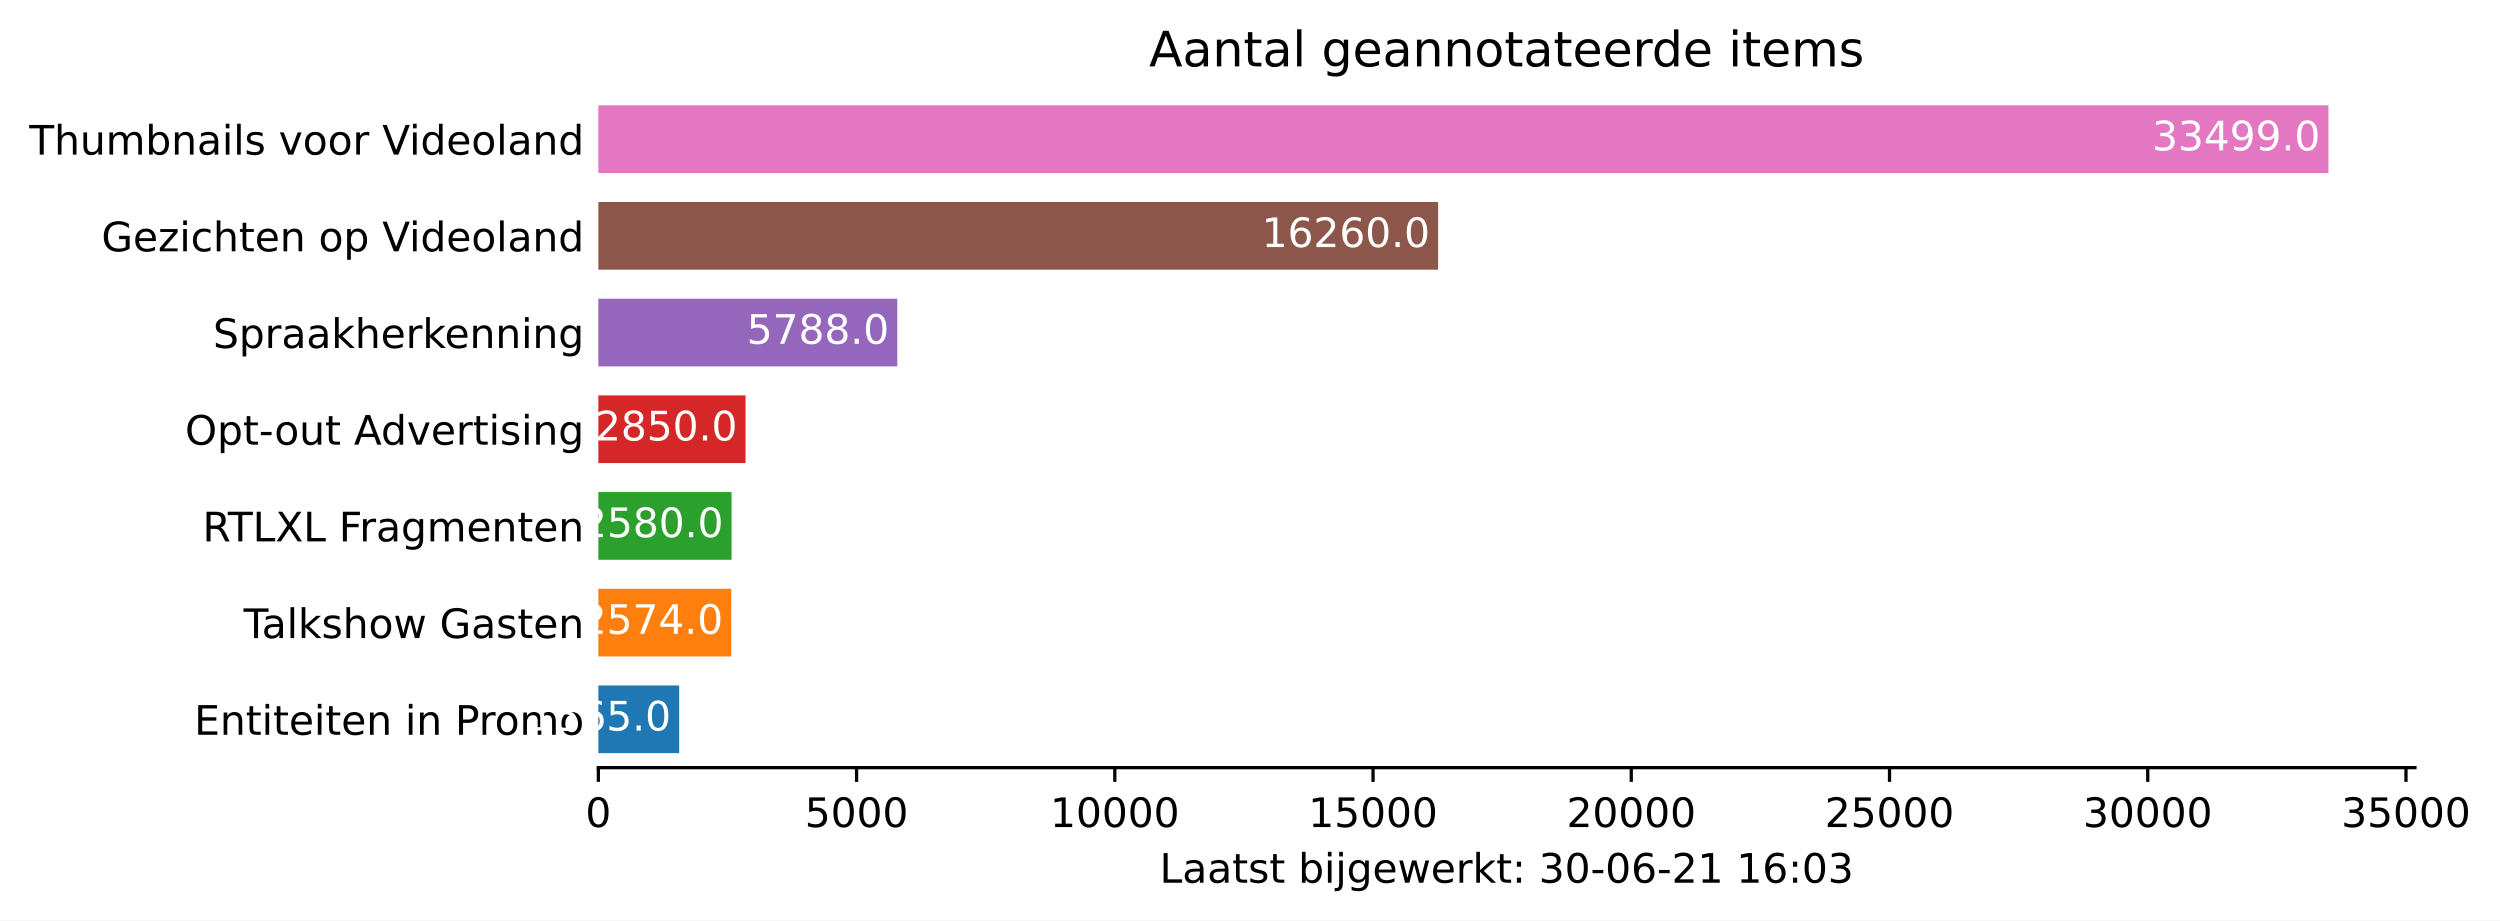
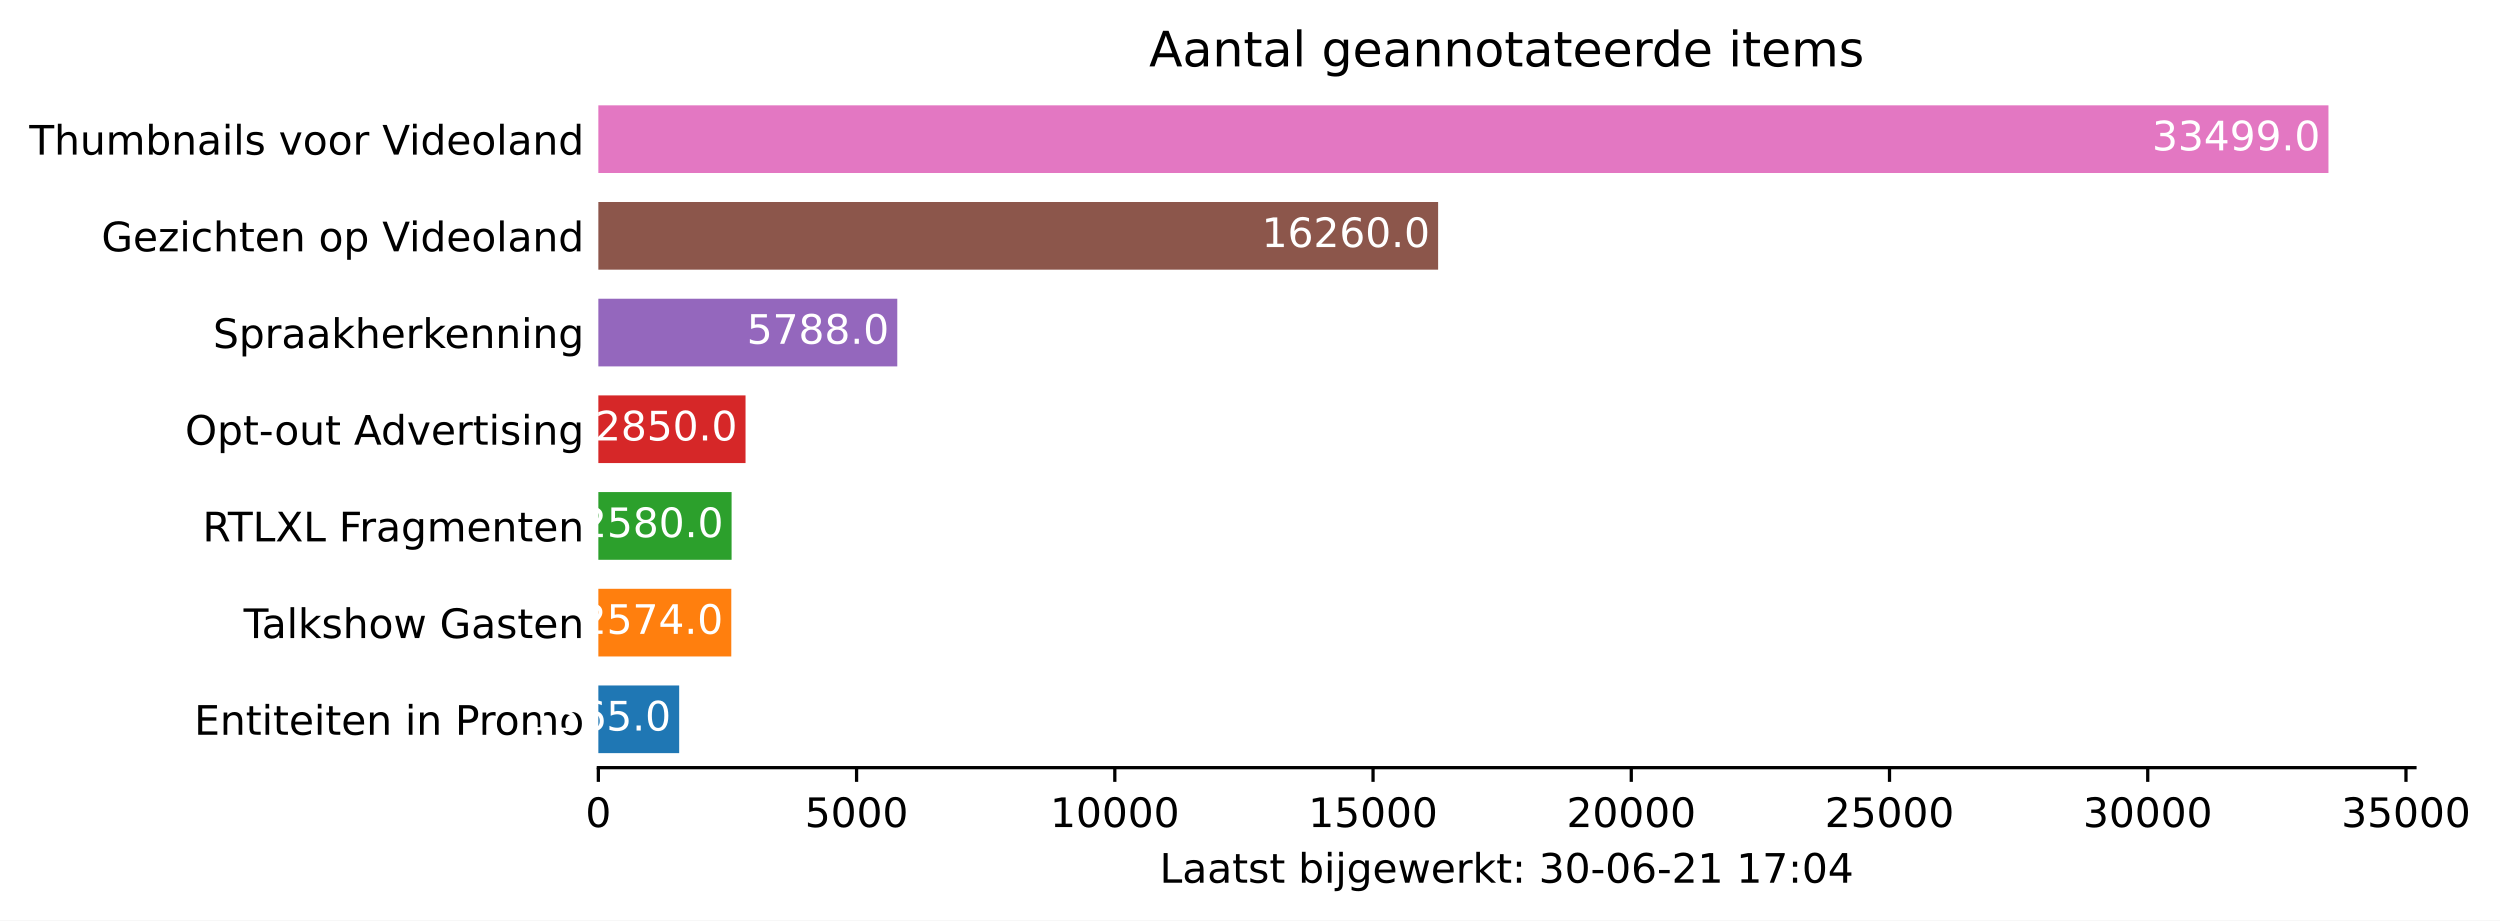
<svg xmlns="http://www.w3.org/2000/svg" xmlns:xlink="http://www.w3.org/1999/xlink" height="226.194pt" version="1.1" viewBox="0 0 614.331 226.194" width="614.331pt">
  <defs>
    <style type="text/css">*{stroke-linecap:butt;stroke-linejoin:round;}</style>
  </defs>
  <g id="figure_1">
    <g id="patch_1">
      <path d="M 0 226.194  L 614.331 226.194  L 614.331 0  L 0 0  z " style="fill:#ffffff;" />
    </g>
    <g id="axes_1">
      <g id="patch_2">
        <path d="M 147.033 188.638  L 593.433 188.638  L 593.433 22.318  L 147.033 22.318  z " style="fill:#ffffff;" />
      </g>
      <g id="patch_3">
-         <path clip-path="url(#pf9b5c4cf17)" d="M 147.033 185.074  L 166.895 185.074  L 166.895 168.442  L 147.033 168.442  z " style="fill:#1f77b4;" />
+         <path clip-path="url(#p7d36cc100f)" d="M 147.033 185.074  L 166.895 185.074  L 166.895 168.442  L 147.033 168.442  z " style="fill:#1f77b4;" />
      </g>
      <g id="patch_4">
-         <path clip-path="url(#pf9b5c4cf17)" d="M 147.033 161.314  L 179.7 161.314  L 179.7 144.682  L 147.033 144.682  z " style="fill:#ff7f0e;" />
+         <path clip-path="url(#p7d36cc100f)" d="M 147.033 161.314  L 179.7 161.314  L 179.7 144.682  L 147.033 144.682  z " style="fill:#ff7f0e;" />
      </g>
      <g id="patch_5">
-         <path clip-path="url(#pf9b5c4cf17)" d="M 147.033 137.554  L 179.776 137.554  L 179.776 120.922  L 147.033 120.922  z " style="fill:#2ca02c;" />
+         <path clip-path="url(#p7d36cc100f)" d="M 147.033 137.554  L 179.776 137.554  L 179.776 120.922  L 147.033 120.922  z " style="fill:#2ca02c;" />
      </g>
      <g id="patch_6">
-         <path clip-path="url(#pf9b5c4cf17)" d="M 147.033 113.794  L 183.203 113.794  L 183.203 97.162  L 147.033 97.162  z " style="fill:#d62728;" />
+         <path clip-path="url(#p7d36cc100f)" d="M 147.033 113.794  L 183.203 113.794  L 183.203 97.162  L 147.033 97.162  z " style="fill:#d62728;" />
      </g>
      <g id="patch_7">
-         <path clip-path="url(#pf9b5c4cf17)" d="M 147.033 90.034  L 220.49 90.034  L 220.49 73.402  L 147.033 73.402  z " style="fill:#9467bd;" />
+         <path clip-path="url(#p7d36cc100f)" d="M 147.033 90.034  L 220.49 90.034  L 220.49 73.402  L 147.033 73.402  z " style="fill:#9467bd;" />
      </g>
      <g id="patch_8">
-         <path clip-path="url(#pf9b5c4cf17)" d="M 147.033 66.274  L 353.392 66.274  L 353.392 49.642  L 147.033 49.642  z " style="fill:#8c564b;" />
+         <path clip-path="url(#p7d36cc100f)" d="M 147.033 66.274  L 353.392 66.274  L 353.392 49.642  L 147.033 49.642  z " style="fill:#8c564b;" />
      </g>
      <g id="patch_9">
-         <path clip-path="url(#pf9b5c4cf17)" d="M 147.033 42.514  L 572.176 42.514  L 572.176 25.882  L 147.033 25.882  z " style="fill:#e377c2;" />
+         <path clip-path="url(#p7d36cc100f)" d="M 147.033 42.514  L 572.176 42.514  L 572.176 25.882  L 147.033 25.882  z " style="fill:#e377c2;" />
      </g>
      <g id="matplotlib.axis_1">
        <g id="xtick_1">
          <g id="line2d_1">
            <defs>
-               <path d="M 0 0  L 0 3.5  " id="m8bc6cc140d" style="stroke:#000000;stroke-width:0.8;" />
+               <path d="M 0 0  L 0 3.5  " id="m6e944d1fe0" style="stroke:#000000;stroke-width:0.8;" />
            </defs>
            <g>
-               <use style="stroke:#000000;stroke-width:0.8;" x="147.033" xlink:href="#m8bc6cc140d" y="188.638" />
+               <use style="stroke:#000000;stroke-width:0.8;" x="147.033" xlink:href="#m6e944d1fe0" y="188.638" />
            </g>
          </g>
          <g id="text_1">
            <g transform="translate(143.8516 203.2366)scale(0.1 -0.1)">
              <defs>
                <path d="M 2034 4250  Q 1547 4250 1301 3770  Q 1056 3291 1056 2328  Q 1056 1369 1301 889  Q 1547 409 2034 409  Q 2525 409 2770 889  Q 3016 1369 3016 2328  Q 3016 3291 2770 3770  Q 2525 4250 2034 4250  z M 2034 4750  Q 2819 4750 3233 4129  Q 3647 3509 3647 2328  Q 3647 1150 3233 529  Q 2819 -91 2034 -91  Q 1250 -91 836 529  Q 422 1150 422 2328  Q 422 3509 836 4129  Q 1250 4750 2034 4750  z " id="DejaVuSans-30" transform="scale(0.015625)" />
              </defs>
              <use xlink:href="#DejaVuSans-30" />
            </g>
          </g>
        </g>
        <g id="xtick_2">
          <g id="line2d_2">
            <g>
-               <use style="stroke:#000000;stroke-width:0.8;" x="210.489" xlink:href="#m8bc6cc140d" y="188.638" />
+               <use style="stroke:#000000;stroke-width:0.8;" x="210.489" xlink:href="#m6e944d1fe0" y="188.638" />
            </g>
          </g>
          <g id="text_2">
            <g transform="translate(197.7639 203.2366)scale(0.1 -0.1)">
              <defs>
                <path d="M 691 4666  L 3169 4666  L 3169 4134  L 1269 4134  L 1269 2991  Q 1406 3038 1543 3061  Q 1681 3084 1819 3084  Q 2600 3084 3056 2656  Q 3513 2228 3513 1497  Q 3513 744 3044 326  Q 2575 -91 1722 -91  Q 1428 -91 1123 -41  Q 819 9 494 109  L 494 744  Q 775 591 1075 516  Q 1375 441 1709 441  Q 2250 441 2565 725  Q 2881 1009 2881 1497  Q 2881 1984 2565 2268  Q 2250 2553 1709 2553  Q 1456 2553 1204 2497  Q 953 2441 691 2322  L 691 4666  z " id="DejaVuSans-35" transform="scale(0.015625)" />
              </defs>
              <use xlink:href="#DejaVuSans-35" />
              <use x="63.623" xlink:href="#DejaVuSans-30" />
              <use x="127.246" xlink:href="#DejaVuSans-30" />
              <use x="190.869" xlink:href="#DejaVuSans-30" />
            </g>
          </g>
        </g>
        <g id="xtick_3">
          <g id="line2d_3">
            <g>
-               <use style="stroke:#000000;stroke-width:0.8;" x="273.945" xlink:href="#m8bc6cc140d" y="188.638" />
+               <use style="stroke:#000000;stroke-width:0.8;" x="273.945" xlink:href="#m6e944d1fe0" y="188.638" />
            </g>
          </g>
          <g id="text_3">
            <g transform="translate(258.0387 203.2366)scale(0.1 -0.1)">
              <defs>
                <path d="M 794 531  L 1825 531  L 1825 4091  L 703 3866  L 703 4441  L 1819 4666  L 2450 4666  L 2450 531  L 3481 531  L 3481 0  L 794 0  L 794 531  z " id="DejaVuSans-31" transform="scale(0.015625)" />
              </defs>
              <use xlink:href="#DejaVuSans-31" />
              <use x="63.623" xlink:href="#DejaVuSans-30" />
              <use x="127.246" xlink:href="#DejaVuSans-30" />
              <use x="190.869" xlink:href="#DejaVuSans-30" />
              <use x="254.492" xlink:href="#DejaVuSans-30" />
            </g>
          </g>
        </g>
        <g id="xtick_4">
          <g id="line2d_4">
            <g>
-               <use style="stroke:#000000;stroke-width:0.8;" x="337.401" xlink:href="#m8bc6cc140d" y="188.638" />
+               <use style="stroke:#000000;stroke-width:0.8;" x="337.401" xlink:href="#m6e944d1fe0" y="188.638" />
            </g>
          </g>
          <g id="text_4">
            <g transform="translate(321.4947 203.2366)scale(0.1 -0.1)">
              <use xlink:href="#DejaVuSans-31" />
              <use x="63.623" xlink:href="#DejaVuSans-35" />
              <use x="127.246" xlink:href="#DejaVuSans-30" />
              <use x="190.869" xlink:href="#DejaVuSans-30" />
              <use x="254.492" xlink:href="#DejaVuSans-30" />
            </g>
          </g>
        </g>
        <g id="xtick_5">
          <g id="line2d_5">
            <g>
-               <use style="stroke:#000000;stroke-width:0.8;" x="400.857" xlink:href="#m8bc6cc140d" y="188.638" />
+               <use style="stroke:#000000;stroke-width:0.8;" x="400.857" xlink:href="#m6e944d1fe0" y="188.638" />
            </g>
          </g>
          <g id="text_5">
            <g transform="translate(384.9508 203.2366)scale(0.1 -0.1)">
              <defs>
                <path d="M 1228 531  L 3431 531  L 3431 0  L 469 0  L 469 531  Q 828 903 1448 1529  Q 2069 2156 2228 2338  Q 2531 2678 2651 2914  Q 2772 3150 2772 3378  Q 2772 3750 2511 3984  Q 2250 4219 1831 4219  Q 1534 4219 1204 4116  Q 875 4013 500 3803  L 500 4441  Q 881 4594 1212 4672  Q 1544 4750 1819 4750  Q 2544 4750 2975 4387  Q 3406 4025 3406 3419  Q 3406 3131 3298 2873  Q 3191 2616 2906 2266  Q 2828 2175 2409 1742  Q 1991 1309 1228 531  z " id="DejaVuSans-32" transform="scale(0.015625)" />
              </defs>
              <use xlink:href="#DejaVuSans-32" />
              <use x="63.623" xlink:href="#DejaVuSans-30" />
              <use x="127.246" xlink:href="#DejaVuSans-30" />
              <use x="190.869" xlink:href="#DejaVuSans-30" />
              <use x="254.492" xlink:href="#DejaVuSans-30" />
            </g>
          </g>
        </g>
        <g id="xtick_6">
          <g id="line2d_6">
            <g>
-               <use style="stroke:#000000;stroke-width:0.8;" x="464.313" xlink:href="#m8bc6cc140d" y="188.638" />
+               <use style="stroke:#000000;stroke-width:0.8;" x="464.313" xlink:href="#m6e944d1fe0" y="188.638" />
            </g>
          </g>
          <g id="text_6">
            <g transform="translate(448.4068 203.2366)scale(0.1 -0.1)">
              <use xlink:href="#DejaVuSans-32" />
              <use x="63.623" xlink:href="#DejaVuSans-35" />
              <use x="127.246" xlink:href="#DejaVuSans-30" />
              <use x="190.869" xlink:href="#DejaVuSans-30" />
              <use x="254.492" xlink:href="#DejaVuSans-30" />
            </g>
          </g>
        </g>
        <g id="xtick_7">
          <g id="line2d_7">
            <g>
-               <use style="stroke:#000000;stroke-width:0.8;" x="527.769" xlink:href="#m8bc6cc140d" y="188.638" />
+               <use style="stroke:#000000;stroke-width:0.8;" x="527.769" xlink:href="#m6e944d1fe0" y="188.638" />
            </g>
          </g>
          <g id="text_7">
            <g transform="translate(511.8629 203.2366)scale(0.1 -0.1)">
              <defs>
                <path d="M 2597 2516  Q 3050 2419 3304 2112  Q 3559 1806 3559 1356  Q 3559 666 3084 287  Q 2609 -91 1734 -91  Q 1441 -91 1130 -33  Q 819 25 488 141  L 488 750  Q 750 597 1062 519  Q 1375 441 1716 441  Q 2309 441 2620 675  Q 2931 909 2931 1356  Q 2931 1769 2642 2001  Q 2353 2234 1838 2234  L 1294 2234  L 1294 2753  L 1863 2753  Q 2328 2753 2575 2939  Q 2822 3125 2822 3475  Q 2822 3834 2567 4026  Q 2313 4219 1838 4219  Q 1578 4219 1281 4162  Q 984 4106 628 3988  L 628 4550  Q 988 4650 1302 4700  Q 1616 4750 1894 4750  Q 2613 4750 3031 4423  Q 3450 4097 3450 3541  Q 3450 3153 3228 2886  Q 3006 2619 2597 2516  z " id="DejaVuSans-33" transform="scale(0.015625)" />
              </defs>
              <use xlink:href="#DejaVuSans-33" />
              <use x="63.623" xlink:href="#DejaVuSans-30" />
              <use x="127.246" xlink:href="#DejaVuSans-30" />
              <use x="190.869" xlink:href="#DejaVuSans-30" />
              <use x="254.492" xlink:href="#DejaVuSans-30" />
            </g>
          </g>
        </g>
        <g id="xtick_8">
          <g id="line2d_8">
            <g>
-               <use style="stroke:#000000;stroke-width:0.8;" x="591.225" xlink:href="#m8bc6cc140d" y="188.638" />
+               <use style="stroke:#000000;stroke-width:0.8;" x="591.225" xlink:href="#m6e944d1fe0" y="188.638" />
            </g>
          </g>
          <g id="text_8">
            <g transform="translate(575.3189 203.2366)scale(0.1 -0.1)">
              <use xlink:href="#DejaVuSans-33" />
              <use x="63.623" xlink:href="#DejaVuSans-35" />
              <use x="127.246" xlink:href="#DejaVuSans-30" />
              <use x="190.869" xlink:href="#DejaVuSans-30" />
              <use x="254.492" xlink:href="#DejaVuSans-30" />
            </g>
          </g>
        </g>
        <g id="text_9">
          <g transform="translate(284.9578 216.9147)scale(0.1 -0.1)">
            <defs>
              <path d="M 628 4666  L 1259 4666  L 1259 531  L 3531 531  L 3531 0  L 628 0  L 628 4666  z " id="DejaVuSans-4c" transform="scale(0.015625)" />
              <path d="M 2194 1759  Q 1497 1759 1228 1600  Q 959 1441 959 1056  Q 959 750 1161 570  Q 1363 391 1709 391  Q 2188 391 2477 730  Q 2766 1069 2766 1631  L 2766 1759  L 2194 1759  z M 3341 1997  L 3341 0  L 2766 0  L 2766 531  Q 2569 213 2275 61  Q 1981 -91 1556 -91  Q 1019 -91 701 211  Q 384 513 384 1019  Q 384 1609 779 1909  Q 1175 2209 1959 2209  L 2766 2209  L 2766 2266  Q 2766 2663 2505 2880  Q 2244 3097 1772 3097  Q 1472 3097 1187 3025  Q 903 2953 641 2809  L 641 3341  Q 956 3463 1253 3523  Q 1550 3584 1831 3584  Q 2591 3584 2966 3190  Q 3341 2797 3341 1997  z " id="DejaVuSans-61" transform="scale(0.015625)" />
              <path d="M 1172 4494  L 1172 3500  L 2356 3500  L 2356 3053  L 1172 3053  L 1172 1153  Q 1172 725 1289 603  Q 1406 481 1766 481  L 2356 481  L 2356 0  L 1766 0  Q 1100 0 847 248  Q 594 497 594 1153  L 594 3053  L 172 3053  L 172 3500  L 594 3500  L 594 4494  L 1172 4494  z " id="DejaVuSans-74" transform="scale(0.015625)" />
              <path d="M 2834 3397  L 2834 2853  Q 2591 2978 2328 3040  Q 2066 3103 1784 3103  Q 1356 3103 1142 2972  Q 928 2841 928 2578  Q 928 2378 1081 2264  Q 1234 2150 1697 2047  L 1894 2003  Q 2506 1872 2764 1633  Q 3022 1394 3022 966  Q 3022 478 2636 193  Q 2250 -91 1575 -91  Q 1294 -91 989 -36  Q 684 19 347 128  L 347 722  Q 666 556 975 473  Q 1284 391 1588 391  Q 1994 391 2212 530  Q 2431 669 2431 922  Q 2431 1156 2273 1281  Q 2116 1406 1581 1522  L 1381 1569  Q 847 1681 609 1914  Q 372 2147 372 2553  Q 372 3047 722 3315  Q 1072 3584 1716 3584  Q 2034 3584 2315 3537  Q 2597 3491 2834 3397  z " id="DejaVuSans-73" transform="scale(0.015625)" />
              <path id="DejaVuSans-20" transform="scale(0.015625)" />
              <path d="M 3116 1747  Q 3116 2381 2855 2742  Q 2594 3103 2138 3103  Q 1681 3103 1420 2742  Q 1159 2381 1159 1747  Q 1159 1113 1420 752  Q 1681 391 2138 391  Q 2594 391 2855 752  Q 3116 1113 3116 1747  z M 1159 2969  Q 1341 3281 1617 3432  Q 1894 3584 2278 3584  Q 2916 3584 3314 3078  Q 3713 2572 3713 1747  Q 3713 922 3314 415  Q 2916 -91 2278 -91  Q 1894 -91 1617 61  Q 1341 213 1159 525  L 1159 0  L 581 0  L 581 4863  L 1159 4863  L 1159 2969  z " id="DejaVuSans-62" transform="scale(0.015625)" />
              <path d="M 603 3500  L 1178 3500  L 1178 0  L 603 0  L 603 3500  z M 603 4863  L 1178 4863  L 1178 4134  L 603 4134  L 603 4863  z " id="DejaVuSans-69" transform="scale(0.015625)" />
              <path d="M 603 3500  L 1178 3500  L 1178 -63  Q 1178 -731 923 -1031  Q 669 -1331 103 -1331  L -116 -1331  L -116 -844  L 38 -844  Q 366 -844 484 -692  Q 603 -541 603 -63  L 603 3500  z M 603 4863  L 1178 4863  L 1178 4134  L 603 4134  L 603 4863  z " id="DejaVuSans-6a" transform="scale(0.015625)" />
              <path d="M 2906 1791  Q 2906 2416 2648 2759  Q 2391 3103 1925 3103  Q 1463 3103 1205 2759  Q 947 2416 947 1791  Q 947 1169 1205 825  Q 1463 481 1925 481  Q 2391 481 2648 825  Q 2906 1169 2906 1791  z M 3481 434  Q 3481 -459 3084 -895  Q 2688 -1331 1869 -1331  Q 1566 -1331 1297 -1286  Q 1028 -1241 775 -1147  L 775 -588  Q 1028 -725 1275 -790  Q 1522 -856 1778 -856  Q 2344 -856 2625 -561  Q 2906 -266 2906 331  L 2906 616  Q 2728 306 2450 153  Q 2172 0 1784 0  Q 1141 0 747 490  Q 353 981 353 1791  Q 353 2603 747 3093  Q 1141 3584 1784 3584  Q 2172 3584 2450 3431  Q 2728 3278 2906 2969  L 2906 3500  L 3481 3500  L 3481 434  z " id="DejaVuSans-67" transform="scale(0.015625)" />
              <path d="M 3597 1894  L 3597 1613  L 953 1613  Q 991 1019 1311 708  Q 1631 397 2203 397  Q 2534 397 2845 478  Q 3156 559 3463 722  L 3463 178  Q 3153 47 2828 -22  Q 2503 -91 2169 -91  Q 1331 -91 842 396  Q 353 884 353 1716  Q 353 2575 817 3079  Q 1281 3584 2069 3584  Q 2775 3584 3186 3129  Q 3597 2675 3597 1894  z M 3022 2063  Q 3016 2534 2758 2815  Q 2500 3097 2075 3097  Q 1594 3097 1305 2825  Q 1016 2553 972 2059  L 3022 2063  z " id="DejaVuSans-65" transform="scale(0.015625)" />
              <path d="M 269 3500  L 844 3500  L 1563 769  L 2278 3500  L 2956 3500  L 3675 769  L 4391 3500  L 4966 3500  L 4050 0  L 3372 0  L 2619 2869  L 1863 0  L 1184 0  L 269 3500  z " id="DejaVuSans-77" transform="scale(0.015625)" />
              <path d="M 2631 2963  Q 2534 3019 2420 3045  Q 2306 3072 2169 3072  Q 1681 3072 1420 2755  Q 1159 2438 1159 1844  L 1159 0  L 581 0  L 581 3500  L 1159 3500  L 1159 2956  Q 1341 3275 1631 3429  Q 1922 3584 2338 3584  Q 2397 3584 2469 3576  Q 2541 3569 2628 3553  L 2631 2963  z " id="DejaVuSans-72" transform="scale(0.015625)" />
              <path d="M 581 4863  L 1159 4863  L 1159 1991  L 2875 3500  L 3609 3500  L 1753 1863  L 3688 0  L 2938 0  L 1159 1709  L 1159 0  L 581 0  L 581 4863  z " id="DejaVuSans-6b" transform="scale(0.015625)" />
              <path d="M 750 794  L 1409 794  L 1409 0  L 750 0  L 750 794  z M 750 3309  L 1409 3309  L 1409 2516  L 750 2516  L 750 3309  z " id="DejaVuSans-3a" transform="scale(0.015625)" />
              <path d="M 313 2009  L 1997 2009  L 1997 1497  L 313 1497  L 313 2009  z " id="DejaVuSans-2d" transform="scale(0.015625)" />
              <path d="M 2113 2584  Q 1688 2584 1439 2293  Q 1191 2003 1191 1497  Q 1191 994 1439 701  Q 1688 409 2113 409  Q 2538 409 2786 701  Q 3034 994 3034 1497  Q 3034 2003 2786 2293  Q 2538 2584 2113 2584  z M 3366 4563  L 3366 3988  Q 3128 4100 2886 4159  Q 2644 4219 2406 4219  Q 1781 4219 1451 3797  Q 1122 3375 1075 2522  Q 1259 2794 1537 2939  Q 1816 3084 2150 3084  Q 2853 3084 3261 2657  Q 3669 2231 3669 1497  Q 3669 778 3244 343  Q 2819 -91 2113 -91  Q 1303 -91 875 529  Q 447 1150 447 2328  Q 447 3434 972 4092  Q 1497 4750 2381 4750  Q 2619 4750 2861 4703  Q 3103 4656 3366 4563  z " id="DejaVuSans-36" transform="scale(0.015625)" />
+               <path d="M 525 4666  L 3525 4666  L 3525 4397  L 1831 0  L 1172 0  L 2766 4134  L 525 4134  L 525 4666  z " id="DejaVuSans-37" transform="scale(0.015625)" />
+               <path d="M 2419 4116  L 825 1625  L 2419 1625  L 2419 4116  z M 2253 4666  L 3047 4666  L 3047 1625  L 3713 1625  L 3713 1100  L 3047 1100  L 3047 0  L 2419 0  L 2419 1100  L 313 1100  L 313 1709  L 2253 4666  z " id="DejaVuSans-34" transform="scale(0.015625)" />
            </defs>
            <use xlink:href="#DejaVuSans-4c" />
            <use x="55.713" xlink:href="#DejaVuSans-61" />
            <use x="116.992" xlink:href="#DejaVuSans-61" />
            <use x="178.271" xlink:href="#DejaVuSans-74" />
            <use x="217.48" xlink:href="#DejaVuSans-73" />
            <use x="269.58" xlink:href="#DejaVuSans-74" />
            <use x="308.789" xlink:href="#DejaVuSans-20" />
            <use x="340.576" xlink:href="#DejaVuSans-62" />
            <use x="404.053" xlink:href="#DejaVuSans-69" />
            <use x="431.836" xlink:href="#DejaVuSans-6a" />
            <use x="459.619" xlink:href="#DejaVuSans-67" />
            <use x="523.096" xlink:href="#DejaVuSans-65" />
            <use x="584.619" xlink:href="#DejaVuSans-77" />
            <use x="666.406" xlink:href="#DejaVuSans-65" />
            <use x="727.93" xlink:href="#DejaVuSans-72" />
            <use x="769.043" xlink:href="#DejaVuSans-6b" />
            <use x="826.953" xlink:href="#DejaVuSans-74" />
            <use x="866.162" xlink:href="#DejaVuSans-3a" />
            <use x="899.854" xlink:href="#DejaVuSans-20" />
            <use x="931.641" xlink:href="#DejaVuSans-33" />
            <use x="995.264" xlink:href="#DejaVuSans-30" />
            <use x="1058.887" xlink:href="#DejaVuSans-2d" />
            <use x="1094.971" xlink:href="#DejaVuSans-30" />
            <use x="1158.594" xlink:href="#DejaVuSans-36" />
            <use x="1222.217" xlink:href="#DejaVuSans-2d" />
            <use x="1258.301" xlink:href="#DejaVuSans-32" />
            <use x="1321.924" xlink:href="#DejaVuSans-31" />
            <use x="1385.547" xlink:href="#DejaVuSans-20" />
            <use x="1417.334" xlink:href="#DejaVuSans-31" />
-             <use x="1480.957" xlink:href="#DejaVuSans-36" />
+             <use x="1480.957" xlink:href="#DejaVuSans-37" />
            <use x="1544.58" xlink:href="#DejaVuSans-3a" />
            <use x="1578.271" xlink:href="#DejaVuSans-30" />
-             <use x="1641.895" xlink:href="#DejaVuSans-33" />
+             <use x="1641.895" xlink:href="#DejaVuSans-34" />
          </g>
        </g>
      </g>
      <g id="matplotlib.axis_2">
        <g id="ytick_1">
          <g id="line2d_9" />
          <g id="text_10">
            <g transform="translate(47.725 180.5573)scale(0.1 -0.1)">
              <defs>
                <path d="M 628 4666  L 3578 4666  L 3578 4134  L 1259 4134  L 1259 2753  L 3481 2753  L 3481 2222  L 1259 2222  L 1259 531  L 3634 531  L 3634 0  L 628 0  L 628 4666  z " id="DejaVuSans-45" transform="scale(0.015625)" />
                <path d="M 3513 2113  L 3513 0  L 2938 0  L 2938 2094  Q 2938 2591 2744 2837  Q 2550 3084 2163 3084  Q 1697 3084 1428 2787  Q 1159 2491 1159 1978  L 1159 0  L 581 0  L 581 3500  L 1159 3500  L 1159 2956  Q 1366 3272 1645 3428  Q 1925 3584 2291 3584  Q 2894 3584 3203 3211  Q 3513 2838 3513 2113  z " id="DejaVuSans-6e" transform="scale(0.015625)" />
                <path d="M 1259 4147  L 1259 2394  L 2053 2394  Q 2494 2394 2734 2622  Q 2975 2850 2975 3272  Q 2975 3691 2734 3919  Q 2494 4147 2053 4147  L 1259 4147  z M 628 4666  L 2053 4666  Q 2838 4666 3239 4311  Q 3641 3956 3641 3272  Q 3641 2581 3239 2228  Q 2838 1875 2053 1875  L 1259 1875  L 1259 0  L 628 0  L 628 4666  z " id="DejaVuSans-50" transform="scale(0.015625)" />
                <path d="M 1959 3097  Q 1497 3097 1228 2736  Q 959 2375 959 1747  Q 959 1119 1226 758  Q 1494 397 1959 397  Q 2419 397 2687 759  Q 2956 1122 2956 1747  Q 2956 2369 2687 2733  Q 2419 3097 1959 3097  z M 1959 3584  Q 2709 3584 3137 3096  Q 3566 2609 3566 1747  Q 3566 888 3137 398  Q 2709 -91 1959 -91  Q 1206 -91 779 398  Q 353 888 353 1747  Q 353 2609 779 3096  Q 1206 3584 1959 3584  z " id="DejaVuSans-6f" transform="scale(0.015625)" />
                <path d="M 3328 2828  Q 3544 3216 3844 3400  Q 4144 3584 4550 3584  Q 5097 3584 5394 3201  Q 5691 2819 5691 2113  L 5691 0  L 5113 0  L 5113 2094  Q 5113 2597 4934 2840  Q 4756 3084 4391 3084  Q 3944 3084 3684 2787  Q 3425 2491 3425 1978  L 3425 0  L 2847 0  L 2847 2094  Q 2847 2600 2669 2842  Q 2491 3084 2119 3084  Q 1678 3084 1418 2786  Q 1159 2488 1159 1978  L 1159 0  L 581 0  L 581 3500  L 1159 3500  L 1159 2956  Q 1356 3278 1631 3431  Q 1906 3584 2284 3584  Q 2666 3584 2933 3390  Q 3200 3197 3328 2828  z " id="DejaVuSans-6d" transform="scale(0.015625)" />
              </defs>
              <use xlink:href="#DejaVuSans-45" />
              <use x="63.184" xlink:href="#DejaVuSans-6e" />
              <use x="126.562" xlink:href="#DejaVuSans-74" />
              <use x="165.771" xlink:href="#DejaVuSans-69" />
              <use x="193.555" xlink:href="#DejaVuSans-74" />
              <use x="232.764" xlink:href="#DejaVuSans-65" />
              <use x="294.287" xlink:href="#DejaVuSans-69" />
              <use x="322.07" xlink:href="#DejaVuSans-74" />
              <use x="361.279" xlink:href="#DejaVuSans-65" />
              <use x="422.803" xlink:href="#DejaVuSans-6e" />
              <use x="486.182" xlink:href="#DejaVuSans-20" />
              <use x="517.969" xlink:href="#DejaVuSans-69" />
              <use x="545.752" xlink:href="#DejaVuSans-6e" />
              <use x="609.131" xlink:href="#DejaVuSans-20" />
              <use x="640.918" xlink:href="#DejaVuSans-50" />
              <use x="699.471" xlink:href="#DejaVuSans-72" />
              <use x="738.334" xlink:href="#DejaVuSans-6f" />
              <use x="799.516" xlink:href="#DejaVuSans-6d" />
              <use x="896.928" xlink:href="#DejaVuSans-6f" />
            </g>
          </g>
        </g>
        <g id="ytick_2">
          <g id="line2d_10" />
          <g id="text_11">
            <g transform="translate(59.85938 156.7973)scale(0.1 -0.1)">
              <defs>
                <path d="M -19 4666  L 3928 4666  L 3928 4134  L 2272 4134  L 2272 0  L 1638 0  L 1638 4134  L -19 4134  L -19 4666  z " id="DejaVuSans-54" transform="scale(0.015625)" />
                <path d="M 603 4863  L 1178 4863  L 1178 0  L 603 0  L 603 4863  z " id="DejaVuSans-6c" transform="scale(0.015625)" />
                <path d="M 3513 2113  L 3513 0  L 2938 0  L 2938 2094  Q 2938 2591 2744 2837  Q 2550 3084 2163 3084  Q 1697 3084 1428 2787  Q 1159 2491 1159 1978  L 1159 0  L 581 0  L 581 4863  L 1159 4863  L 1159 2956  Q 1366 3272 1645 3428  Q 1925 3584 2291 3584  Q 2894 3584 3203 3211  Q 3513 2838 3513 2113  z " id="DejaVuSans-68" transform="scale(0.015625)" />
                <path d="M 3809 666  L 3809 1919  L 2778 1919  L 2778 2438  L 4434 2438  L 4434 434  Q 4069 175 3628 42  Q 3188 -91 2688 -91  Q 1594 -91 976 548  Q 359 1188 359 2328  Q 359 3472 976 4111  Q 1594 4750 2688 4750  Q 3144 4750 3555 4637  Q 3966 4525 4313 4306  L 4313 3634  Q 3963 3931 3569 4081  Q 3175 4231 2741 4231  Q 1884 4231 1454 3753  Q 1025 3275 1025 2328  Q 1025 1384 1454 906  Q 1884 428 2741 428  Q 3075 428 3337 486  Q 3600 544 3809 666  z " id="DejaVuSans-47" transform="scale(0.015625)" />
              </defs>
              <use xlink:href="#DejaVuSans-54" />
              <use x="44.584" xlink:href="#DejaVuSans-61" />
              <use x="105.863" xlink:href="#DejaVuSans-6c" />
              <use x="133.646" xlink:href="#DejaVuSans-6b" />
              <use x="191.557" xlink:href="#DejaVuSans-73" />
              <use x="243.656" xlink:href="#DejaVuSans-68" />
              <use x="307.035" xlink:href="#DejaVuSans-6f" />
              <use x="368.217" xlink:href="#DejaVuSans-77" />
              <use x="450.004" xlink:href="#DejaVuSans-20" />
              <use x="481.791" xlink:href="#DejaVuSans-47" />
              <use x="559.281" xlink:href="#DejaVuSans-61" />
              <use x="620.561" xlink:href="#DejaVuSans-73" />
              <use x="672.66" xlink:href="#DejaVuSans-74" />
              <use x="711.869" xlink:href="#DejaVuSans-65" />
              <use x="773.393" xlink:href="#DejaVuSans-6e" />
            </g>
          </g>
        </g>
        <g id="ytick_3">
          <g id="line2d_11" />
          <g id="text_12">
            <g transform="translate(49.77344 133.0373)scale(0.1 -0.1)">
              <defs>
                <path d="M 2841 2188  Q 3044 2119 3236 1894  Q 3428 1669 3622 1275  L 4263 0  L 3584 0  L 2988 1197  Q 2756 1666 2539 1819  Q 2322 1972 1947 1972  L 1259 1972  L 1259 0  L 628 0  L 628 4666  L 2053 4666  Q 2853 4666 3247 4331  Q 3641 3997 3641 3322  Q 3641 2881 3436 2590  Q 3231 2300 2841 2188  z M 1259 4147  L 1259 2491  L 2053 2491  Q 2509 2491 2742 2702  Q 2975 2913 2975 3322  Q 2975 3731 2742 3939  Q 2509 4147 2053 4147  L 1259 4147  z " id="DejaVuSans-52" transform="scale(0.015625)" />
                <path d="M 403 4666  L 1081 4666  L 2241 2931  L 3406 4666  L 4084 4666  L 2584 2425  L 4184 0  L 3506 0  L 2194 1984  L 872 0  L 191 0  L 1856 2491  L 403 4666  z " id="DejaVuSans-58" transform="scale(0.015625)" />
                <path d="M 628 4666  L 3309 4666  L 3309 4134  L 1259 4134  L 1259 2759  L 3109 2759  L 3109 2228  L 1259 2228  L 1259 0  L 628 0  L 628 4666  z " id="DejaVuSans-46" transform="scale(0.015625)" />
              </defs>
              <use xlink:href="#DejaVuSans-52" />
              <use x="62.232" xlink:href="#DejaVuSans-54" />
              <use x="123.316" xlink:href="#DejaVuSans-4c" />
              <use x="179.029" xlink:href="#DejaVuSans-58" />
              <use x="247.535" xlink:href="#DejaVuSans-4c" />
              <use x="303.248" xlink:href="#DejaVuSans-20" />
              <use x="335.035" xlink:href="#DejaVuSans-46" />
              <use x="385.305" xlink:href="#DejaVuSans-72" />
              <use x="426.418" xlink:href="#DejaVuSans-61" />
              <use x="487.697" xlink:href="#DejaVuSans-67" />
              <use x="551.174" xlink:href="#DejaVuSans-6d" />
              <use x="648.586" xlink:href="#DejaVuSans-65" />
              <use x="710.109" xlink:href="#DejaVuSans-6e" />
              <use x="773.488" xlink:href="#DejaVuSans-74" />
              <use x="812.697" xlink:href="#DejaVuSans-65" />
              <use x="874.221" xlink:href="#DejaVuSans-6e" />
            </g>
          </g>
        </g>
        <g id="ytick_4">
          <g id="line2d_12" />
          <g id="text_13">
            <g transform="translate(45.47344 109.2773)scale(0.1 -0.1)">
              <defs>
                <path d="M 2522 4238  Q 1834 4238 1429 3725  Q 1025 3213 1025 2328  Q 1025 1447 1429 934  Q 1834 422 2522 422  Q 3209 422 3611 934  Q 4013 1447 4013 2328  Q 4013 3213 3611 3725  Q 3209 4238 2522 4238  z M 2522 4750  Q 3503 4750 4090 4092  Q 4678 3434 4678 2328  Q 4678 1225 4090 567  Q 3503 -91 2522 -91  Q 1538 -91 948 565  Q 359 1222 359 2328  Q 359 3434 948 4092  Q 1538 4750 2522 4750  z " id="DejaVuSans-4f" transform="scale(0.015625)" />
                <path d="M 1159 525  L 1159 -1331  L 581 -1331  L 581 3500  L 1159 3500  L 1159 2969  Q 1341 3281 1617 3432  Q 1894 3584 2278 3584  Q 2916 3584 3314 3078  Q 3713 2572 3713 1747  Q 3713 922 3314 415  Q 2916 -91 2278 -91  Q 1894 -91 1617 61  Q 1341 213 1159 525  z M 3116 1747  Q 3116 2381 2855 2742  Q 2594 3103 2138 3103  Q 1681 3103 1420 2742  Q 1159 2381 1159 1747  Q 1159 1113 1420 752  Q 1681 391 2138 391  Q 2594 391 2855 752  Q 3116 1113 3116 1747  z " id="DejaVuSans-70" transform="scale(0.015625)" />
                <path d="M 544 1381  L 544 3500  L 1119 3500  L 1119 1403  Q 1119 906 1312 657  Q 1506 409 1894 409  Q 2359 409 2629 706  Q 2900 1003 2900 1516  L 2900 3500  L 3475 3500  L 3475 0  L 2900 0  L 2900 538  Q 2691 219 2414 64  Q 2138 -91 1772 -91  Q 1169 -91 856 284  Q 544 659 544 1381  z M 1991 3584  L 1991 3584  z " id="DejaVuSans-75" transform="scale(0.015625)" />
                <path d="M 2188 4044  L 1331 1722  L 3047 1722  L 2188 4044  z M 1831 4666  L 2547 4666  L 4325 0  L 3669 0  L 3244 1197  L 1141 1197  L 716 0  L 50 0  L 1831 4666  z " id="DejaVuSans-41" transform="scale(0.015625)" />
                <path d="M 2906 2969  L 2906 4863  L 3481 4863  L 3481 0  L 2906 0  L 2906 525  Q 2725 213 2448 61  Q 2172 -91 1784 -91  Q 1150 -91 751 415  Q 353 922 353 1747  Q 353 2572 751 3078  Q 1150 3584 1784 3584  Q 2172 3584 2448 3432  Q 2725 3281 2906 2969  z M 947 1747  Q 947 1113 1208 752  Q 1469 391 1925 391  Q 2381 391 2643 752  Q 2906 1113 2906 1747  Q 2906 2381 2643 2742  Q 2381 3103 1925 3103  Q 1469 3103 1208 2742  Q 947 2381 947 1747  z " id="DejaVuSans-64" transform="scale(0.015625)" />
                <path d="M 191 3500  L 800 3500  L 1894 563  L 2988 3500  L 3597 3500  L 2284 0  L 1503 0  L 191 3500  z " id="DejaVuSans-76" transform="scale(0.015625)" />
              </defs>
              <use xlink:href="#DejaVuSans-4f" />
              <use x="78.711" xlink:href="#DejaVuSans-70" />
              <use x="142.188" xlink:href="#DejaVuSans-74" />
              <use x="181.396" xlink:href="#DejaVuSans-2d" />
              <use x="219.355" xlink:href="#DejaVuSans-6f" />
              <use x="280.537" xlink:href="#DejaVuSans-75" />
              <use x="343.916" xlink:href="#DejaVuSans-74" />
              <use x="383.125" xlink:href="#DejaVuSans-20" />
              <use x="414.912" xlink:href="#DejaVuSans-41" />
              <use x="481.57" xlink:href="#DejaVuSans-64" />
              <use x="545.047" xlink:href="#DejaVuSans-76" />
              <use x="604.227" xlink:href="#DejaVuSans-65" />
              <use x="665.75" xlink:href="#DejaVuSans-72" />
              <use x="706.863" xlink:href="#DejaVuSans-74" />
              <use x="746.072" xlink:href="#DejaVuSans-69" />
              <use x="773.855" xlink:href="#DejaVuSans-73" />
              <use x="825.955" xlink:href="#DejaVuSans-69" />
              <use x="853.738" xlink:href="#DejaVuSans-6e" />
              <use x="917.117" xlink:href="#DejaVuSans-67" />
            </g>
          </g>
        </g>
        <g id="ytick_5">
          <g id="line2d_13" />
          <g id="text_14">
            <g transform="translate(52.35625 85.51734)scale(0.1 -0.1)">
              <defs>
                <path d="M 3425 4513  L 3425 3897  Q 3066 4069 2747 4153  Q 2428 4238 2131 4238  Q 1616 4238 1336 4038  Q 1056 3838 1056 3469  Q 1056 3159 1242 3001  Q 1428 2844 1947 2747  L 2328 2669  Q 3034 2534 3370 2195  Q 3706 1856 3706 1288  Q 3706 609 3251 259  Q 2797 -91 1919 -91  Q 1588 -91 1214 -16  Q 841 59 441 206  L 441 856  Q 825 641 1194 531  Q 1563 422 1919 422  Q 2459 422 2753 634  Q 3047 847 3047 1241  Q 3047 1584 2836 1778  Q 2625 1972 2144 2069  L 1759 2144  Q 1053 2284 737 2584  Q 422 2884 422 3419  Q 422 4038 858 4394  Q 1294 4750 2059 4750  Q 2388 4750 2728 4690  Q 3069 4631 3425 4513  z " id="DejaVuSans-53" transform="scale(0.015625)" />
              </defs>
              <use xlink:href="#DejaVuSans-53" />
              <use x="63.477" xlink:href="#DejaVuSans-70" />
              <use x="126.953" xlink:href="#DejaVuSans-72" />
              <use x="168.066" xlink:href="#DejaVuSans-61" />
              <use x="229.346" xlink:href="#DejaVuSans-61" />
              <use x="290.625" xlink:href="#DejaVuSans-6b" />
              <use x="348.535" xlink:href="#DejaVuSans-68" />
              <use x="411.914" xlink:href="#DejaVuSans-65" />
              <use x="473.438" xlink:href="#DejaVuSans-72" />
              <use x="514.551" xlink:href="#DejaVuSans-6b" />
              <use x="568.836" xlink:href="#DejaVuSans-65" />
              <use x="630.359" xlink:href="#DejaVuSans-6e" />
              <use x="693.738" xlink:href="#DejaVuSans-6e" />
              <use x="757.117" xlink:href="#DejaVuSans-69" />
              <use x="784.9" xlink:href="#DejaVuSans-6e" />
              <use x="848.279" xlink:href="#DejaVuSans-67" />
            </g>
          </g>
        </g>
        <g id="ytick_6">
          <g id="line2d_14" />
          <g id="text_15">
            <g transform="translate(24.92813 61.75734)scale(0.1 -0.1)">
              <defs>
                <path d="M 353 3500  L 3084 3500  L 3084 2975  L 922 459  L 3084 459  L 3084 0  L 275 0  L 275 525  L 2438 3041  L 353 3041  L 353 3500  z " id="DejaVuSans-7a" transform="scale(0.015625)" />
                <path d="M 3122 3366  L 3122 2828  Q 2878 2963 2633 3030  Q 2388 3097 2138 3097  Q 1578 3097 1268 2742  Q 959 2388 959 1747  Q 959 1106 1268 751  Q 1578 397 2138 397  Q 2388 397 2633 464  Q 2878 531 3122 666  L 3122 134  Q 2881 22 2623 -34  Q 2366 -91 2075 -91  Q 1284 -91 818 406  Q 353 903 353 1747  Q 353 2603 823 3093  Q 1294 3584 2113 3584  Q 2378 3584 2631 3529  Q 2884 3475 3122 3366  z " id="DejaVuSans-63" transform="scale(0.015625)" />
                <path d="M 1831 0  L 50 4666  L 709 4666  L 2188 738  L 3669 4666  L 4325 4666  L 2547 0  L 1831 0  z " id="DejaVuSans-56" transform="scale(0.015625)" />
              </defs>
              <use xlink:href="#DejaVuSans-47" />
              <use x="77.49" xlink:href="#DejaVuSans-65" />
              <use x="139.014" xlink:href="#DejaVuSans-7a" />
              <use x="191.504" xlink:href="#DejaVuSans-69" />
              <use x="219.287" xlink:href="#DejaVuSans-63" />
              <use x="274.268" xlink:href="#DejaVuSans-68" />
              <use x="337.646" xlink:href="#DejaVuSans-74" />
              <use x="376.855" xlink:href="#DejaVuSans-65" />
              <use x="438.379" xlink:href="#DejaVuSans-6e" />
              <use x="501.758" xlink:href="#DejaVuSans-20" />
              <use x="533.545" xlink:href="#DejaVuSans-6f" />
              <use x="594.727" xlink:href="#DejaVuSans-70" />
              <use x="658.203" xlink:href="#DejaVuSans-20" />
              <use x="689.99" xlink:href="#DejaVuSans-56" />
              <use x="756.148" xlink:href="#DejaVuSans-69" />
              <use x="783.932" xlink:href="#DejaVuSans-64" />
              <use x="847.408" xlink:href="#DejaVuSans-65" />
              <use x="908.932" xlink:href="#DejaVuSans-6f" />
              <use x="970.113" xlink:href="#DejaVuSans-6c" />
              <use x="997.896" xlink:href="#DejaVuSans-61" />
              <use x="1059.176" xlink:href="#DejaVuSans-6e" />
              <use x="1122.555" xlink:href="#DejaVuSans-64" />
            </g>
          </g>
        </g>
        <g id="ytick_7">
          <g id="line2d_15" />
          <g id="text_16">
            <g transform="translate(7.2 37.99734)scale(0.1 -0.1)">
              <use xlink:href="#DejaVuSans-54" />
              <use x="61.084" xlink:href="#DejaVuSans-68" />
              <use x="124.463" xlink:href="#DejaVuSans-75" />
              <use x="187.842" xlink:href="#DejaVuSans-6d" />
              <use x="285.254" xlink:href="#DejaVuSans-62" />
              <use x="348.73" xlink:href="#DejaVuSans-6e" />
              <use x="412.109" xlink:href="#DejaVuSans-61" />
              <use x="473.389" xlink:href="#DejaVuSans-69" />
              <use x="501.172" xlink:href="#DejaVuSans-6c" />
              <use x="528.955" xlink:href="#DejaVuSans-73" />
              <use x="581.055" xlink:href="#DejaVuSans-20" />
              <use x="612.842" xlink:href="#DejaVuSans-76" />
              <use x="672.021" xlink:href="#DejaVuSans-6f" />
              <use x="733.203" xlink:href="#DejaVuSans-6f" />
              <use x="794.385" xlink:href="#DejaVuSans-72" />
              <use x="835.498" xlink:href="#DejaVuSans-20" />
              <use x="867.285" xlink:href="#DejaVuSans-56" />
              <use x="933.443" xlink:href="#DejaVuSans-69" />
              <use x="961.227" xlink:href="#DejaVuSans-64" />
              <use x="1024.703" xlink:href="#DejaVuSans-65" />
              <use x="1086.227" xlink:href="#DejaVuSans-6f" />
              <use x="1147.408" xlink:href="#DejaVuSans-6c" />
              <use x="1175.191" xlink:href="#DejaVuSans-61" />
              <use x="1236.471" xlink:href="#DejaVuSans-6e" />
              <use x="1299.85" xlink:href="#DejaVuSans-64" />
            </g>
          </g>
        </g>
      </g>
      <g id="patch_10">
        <path d="M 147.033 188.638  L 593.433 188.638  " style="fill:none;stroke:#000000;stroke-linecap:square;stroke-linejoin:miter;stroke-width:0.8;" />
      </g>
      <g id="text_17">
        <g style="fill:#ffffff;" transform="translate(129.9039 179.5175)scale(0.1 -0.1)">
          <defs>
            <path d="M 684 794  L 1344 794  L 1344 0  L 684 0  L 684 794  z " id="DejaVuSans-2e" transform="scale(0.015625)" />
          </defs>
          <use xlink:href="#DejaVuSans-31" />
          <use x="63.623" xlink:href="#DejaVuSans-35" />
          <use x="127.246" xlink:href="#DejaVuSans-36" />
          <use x="190.869" xlink:href="#DejaVuSans-35" />
          <use x="254.492" xlink:href="#DejaVuSans-2e" />
          <use x="286.279" xlink:href="#DejaVuSans-30" />
        </g>
      </g>
      <g id="text_18">
        <g style="fill:#ffffff;" transform="translate(142.7094 155.7575)scale(0.1 -0.1)">
-           <defs>
-             <path d="M 525 4666  L 3525 4666  L 3525 4397  L 1831 0  L 1172 0  L 2766 4134  L 525 4134  L 525 4666  z " id="DejaVuSans-37" transform="scale(0.015625)" />
-             <path d="M 2419 4116  L 825 1625  L 2419 1625  L 2419 4116  z M 2253 4666  L 3047 4666  L 3047 1625  L 3713 1625  L 3713 1100  L 3047 1100  L 3047 0  L 2419 0  L 2419 1100  L 313 1100  L 313 1709  L 2253 4666  z " id="DejaVuSans-34" transform="scale(0.015625)" />
-           </defs>
          <use xlink:href="#DejaVuSans-32" />
          <use x="63.623" xlink:href="#DejaVuSans-35" />
          <use x="127.246" xlink:href="#DejaVuSans-37" />
          <use x="190.869" xlink:href="#DejaVuSans-34" />
          <use x="254.492" xlink:href="#DejaVuSans-2e" />
          <use x="286.279" xlink:href="#DejaVuSans-30" />
        </g>
      </g>
      <g id="text_19">
        <g style="fill:#ffffff;" transform="translate(142.7855 131.9975)scale(0.1 -0.1)">
          <defs>
            <path d="M 2034 2216  Q 1584 2216 1326 1975  Q 1069 1734 1069 1313  Q 1069 891 1326 650  Q 1584 409 2034 409  Q 2484 409 2743 651  Q 3003 894 3003 1313  Q 3003 1734 2745 1975  Q 2488 2216 2034 2216  z M 1403 2484  Q 997 2584 770 2862  Q 544 3141 544 3541  Q 544 4100 942 4425  Q 1341 4750 2034 4750  Q 2731 4750 3128 4425  Q 3525 4100 3525 3541  Q 3525 3141 3298 2862  Q 3072 2584 2669 2484  Q 3125 2378 3379 2068  Q 3634 1759 3634 1313  Q 3634 634 3220 271  Q 2806 -91 2034 -91  Q 1263 -91 848 271  Q 434 634 434 1313  Q 434 1759 690 2068  Q 947 2378 1403 2484  z M 1172 3481  Q 1172 3119 1398 2916  Q 1625 2713 2034 2713  Q 2441 2713 2670 2916  Q 2900 3119 2900 3481  Q 2900 3844 2670 4047  Q 2441 4250 2034 4250  Q 1625 4250 1398 4047  Q 1172 3844 1172 3481  z " id="DejaVuSans-38" transform="scale(0.015625)" />
          </defs>
          <use xlink:href="#DejaVuSans-32" />
          <use x="63.623" xlink:href="#DejaVuSans-35" />
          <use x="127.246" xlink:href="#DejaVuSans-38" />
          <use x="190.869" xlink:href="#DejaVuSans-30" />
          <use x="254.492" xlink:href="#DejaVuSans-2e" />
          <use x="286.279" xlink:href="#DejaVuSans-30" />
        </g>
      </g>
      <g id="text_20">
        <g style="fill:#ffffff;" transform="translate(146.2121 108.2375)scale(0.1 -0.1)">
          <use xlink:href="#DejaVuSans-32" />
          <use x="63.623" xlink:href="#DejaVuSans-38" />
          <use x="127.246" xlink:href="#DejaVuSans-35" />
          <use x="190.869" xlink:href="#DejaVuSans-30" />
          <use x="254.492" xlink:href="#DejaVuSans-2e" />
          <use x="286.279" xlink:href="#DejaVuSans-30" />
        </g>
      </g>
      <g id="text_21">
        <g style="fill:#ffffff;" transform="translate(183.4989 84.4775)scale(0.1 -0.1)">
          <use xlink:href="#DejaVuSans-35" />
          <use x="63.623" xlink:href="#DejaVuSans-37" />
          <use x="127.246" xlink:href="#DejaVuSans-38" />
          <use x="190.869" xlink:href="#DejaVuSans-38" />
          <use x="254.492" xlink:href="#DejaVuSans-2e" />
          <use x="286.279" xlink:href="#DejaVuSans-30" />
        </g>
      </g>
      <g id="text_22">
        <g style="fill:#ffffff;" transform="translate(310.0388 60.7175)scale(0.1 -0.1)">
          <use xlink:href="#DejaVuSans-31" />
          <use x="63.623" xlink:href="#DejaVuSans-36" />
          <use x="127.246" xlink:href="#DejaVuSans-32" />
          <use x="190.869" xlink:href="#DejaVuSans-36" />
          <use x="254.492" xlink:href="#DejaVuSans-30" />
          <use x="318.115" xlink:href="#DejaVuSans-2e" />
          <use x="349.902" xlink:href="#DejaVuSans-30" />
        </g>
      </g>
      <g id="text_23">
        <g style="fill:#ffffff;" transform="translate(528.8225 36.9575)scale(0.1 -0.1)">
          <defs>
            <path d="M 703 97  L 703 672  Q 941 559 1184 500  Q 1428 441 1663 441  Q 2288 441 2617 861  Q 2947 1281 2994 2138  Q 2813 1869 2534 1725  Q 2256 1581 1919 1581  Q 1219 1581 811 2004  Q 403 2428 403 3163  Q 403 3881 828 4315  Q 1253 4750 1959 4750  Q 2769 4750 3195 4129  Q 3622 3509 3622 2328  Q 3622 1225 3098 567  Q 2575 -91 1691 -91  Q 1453 -91 1209 -44  Q 966 3 703 97  z M 1959 2075  Q 2384 2075 2632 2365  Q 2881 2656 2881 3163  Q 2881 3666 2632 3958  Q 2384 4250 1959 4250  Q 1534 4250 1286 3958  Q 1038 3666 1038 3163  Q 1038 2656 1286 2365  Q 1534 2075 1959 2075  z " id="DejaVuSans-39" transform="scale(0.015625)" />
          </defs>
          <use xlink:href="#DejaVuSans-33" />
          <use x="63.623" xlink:href="#DejaVuSans-33" />
          <use x="127.246" xlink:href="#DejaVuSans-34" />
          <use x="190.869" xlink:href="#DejaVuSans-39" />
          <use x="254.492" xlink:href="#DejaVuSans-39" />
          <use x="318.115" xlink:href="#DejaVuSans-2e" />
          <use x="349.902" xlink:href="#DejaVuSans-30" />
        </g>
      </g>
      <g id="text_24">
        <g transform="translate(282.3769 16.31812)scale(0.12 -0.12)">
          <use xlink:href="#DejaVuSans-41" />
          <use x="68.408" xlink:href="#DejaVuSans-61" />
          <use x="129.688" xlink:href="#DejaVuSans-6e" />
          <use x="193.066" xlink:href="#DejaVuSans-74" />
          <use x="232.275" xlink:href="#DejaVuSans-61" />
          <use x="293.555" xlink:href="#DejaVuSans-6c" />
          <use x="321.338" xlink:href="#DejaVuSans-20" />
          <use x="353.125" xlink:href="#DejaVuSans-67" />
          <use x="416.602" xlink:href="#DejaVuSans-65" />
          <use x="478.125" xlink:href="#DejaVuSans-61" />
          <use x="539.404" xlink:href="#DejaVuSans-6e" />
          <use x="602.783" xlink:href="#DejaVuSans-6e" />
          <use x="666.162" xlink:href="#DejaVuSans-6f" />
          <use x="727.344" xlink:href="#DejaVuSans-74" />
          <use x="766.553" xlink:href="#DejaVuSans-61" />
          <use x="827.832" xlink:href="#DejaVuSans-74" />
          <use x="867.041" xlink:href="#DejaVuSans-65" />
          <use x="928.564" xlink:href="#DejaVuSans-65" />
          <use x="990.088" xlink:href="#DejaVuSans-72" />
          <use x="1029.451" xlink:href="#DejaVuSans-64" />
          <use x="1092.928" xlink:href="#DejaVuSans-65" />
          <use x="1154.451" xlink:href="#DejaVuSans-20" />
          <use x="1186.238" xlink:href="#DejaVuSans-69" />
          <use x="1214.021" xlink:href="#DejaVuSans-74" />
          <use x="1253.23" xlink:href="#DejaVuSans-65" />
          <use x="1314.754" xlink:href="#DejaVuSans-6d" />
          <use x="1412.166" xlink:href="#DejaVuSans-73" />
        </g>
      </g>
    </g>
  </g>
  <defs>
-     <clipPath id="pf9b5c4cf17">
+     <clipPath id="p7d36cc100f">
      <rect height="166.32" width="446.4" x="147.033" y="22.318" />
    </clipPath>
  </defs>
</svg>
